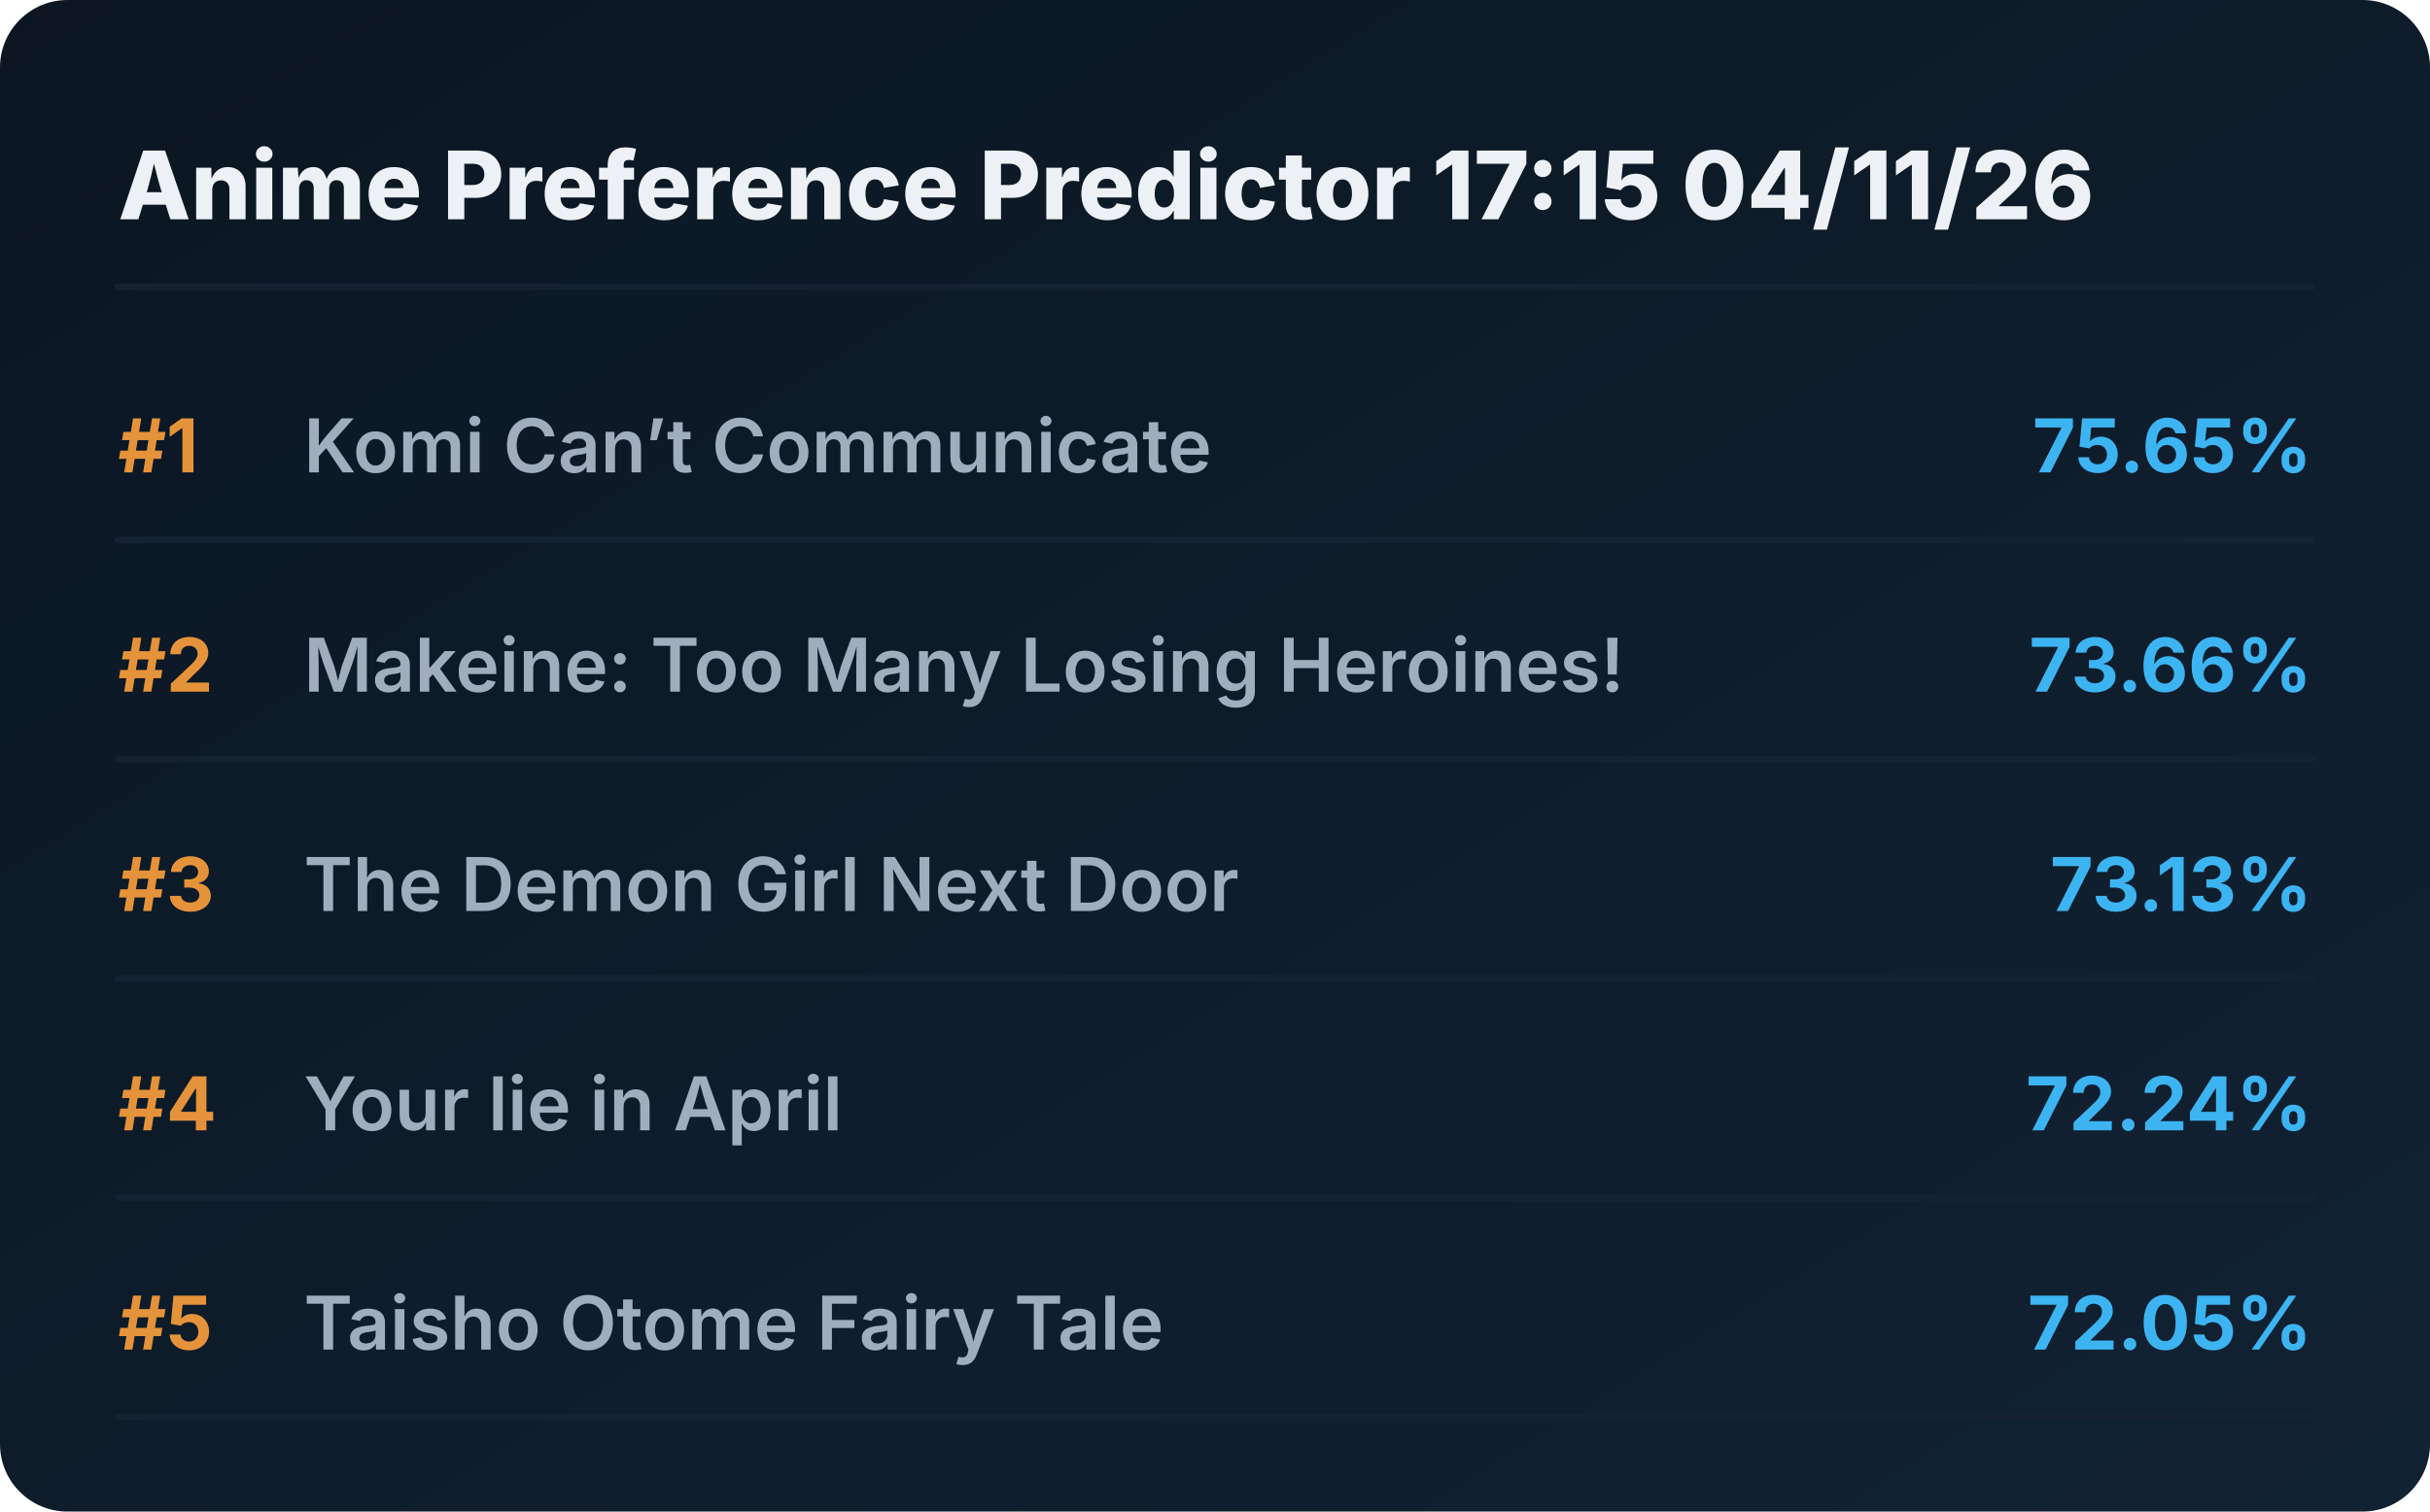
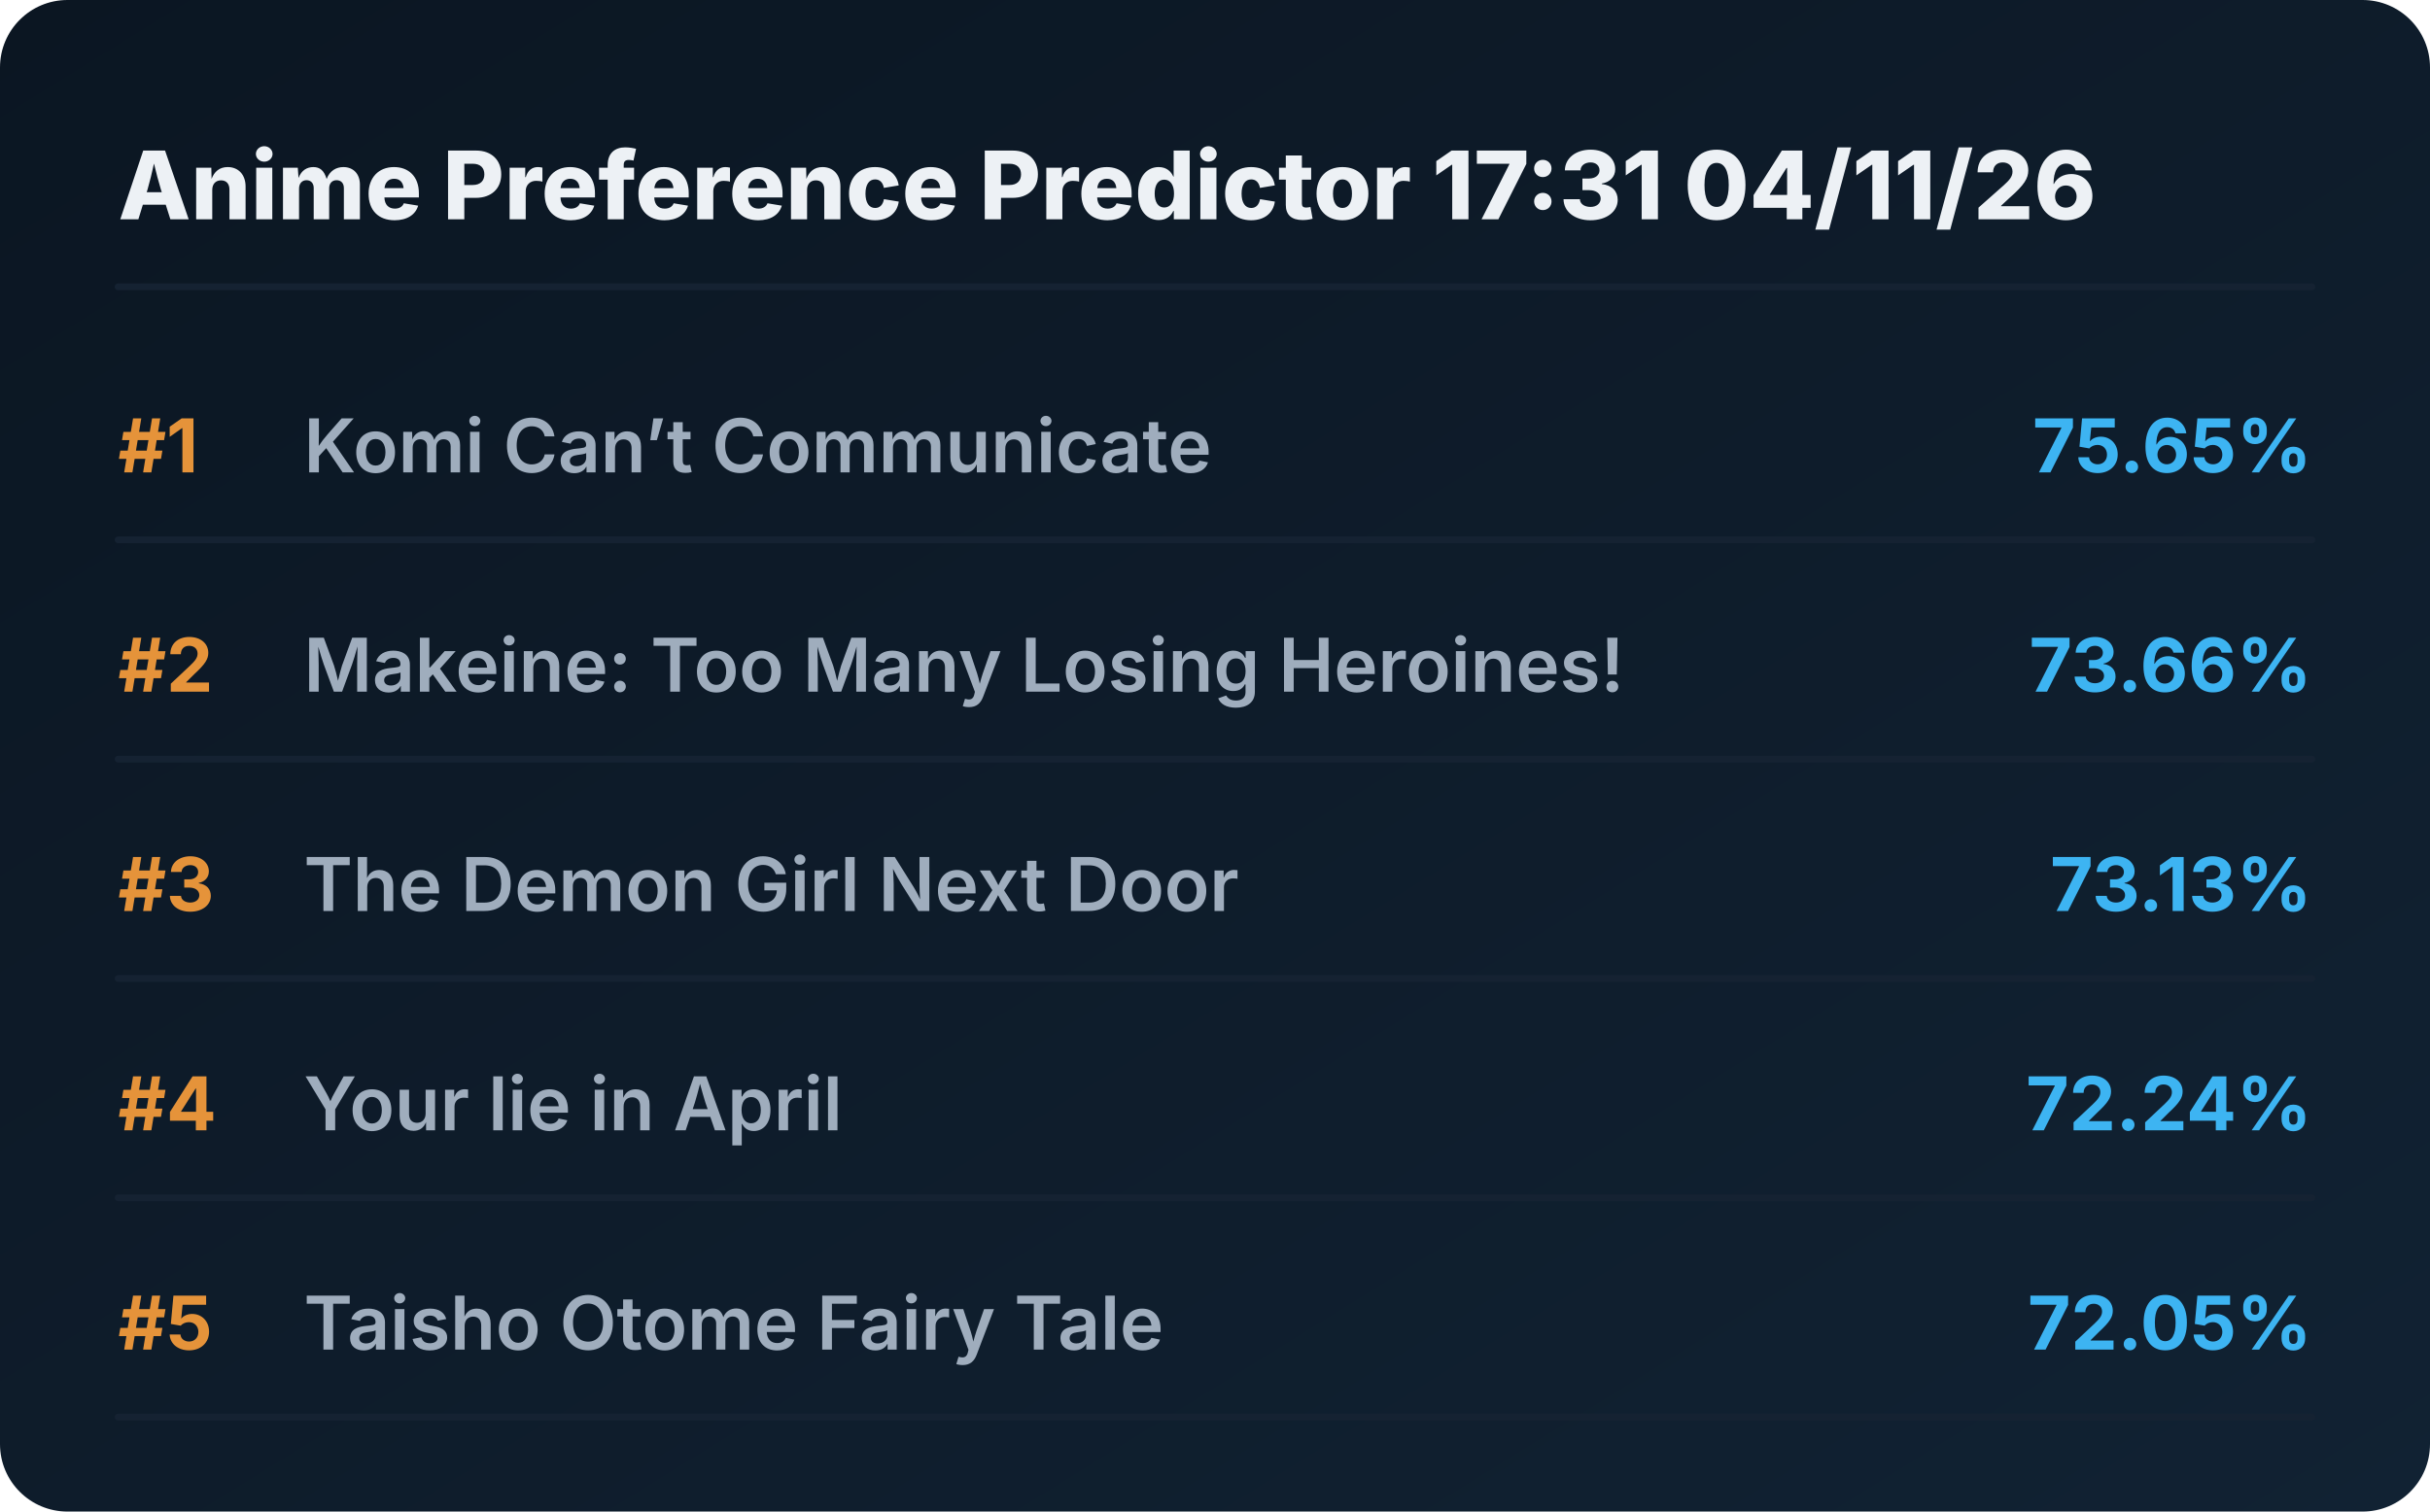
<svg xmlns="http://www.w3.org/2000/svg" viewBox="0 0 720 448" preserveAspectRatio="xMidYMid meet" style="width: 100%; height: auto; max-width: 720px;">
  <defs>
    <linearGradient id="boxGrad" x1="0%" y1="0%" x2="100%" y2="100%">
      <stop offset="0%" stop-color="#0b1622" />
      <stop offset="100%" stop-color="#112233" />
    </linearGradient>
    <clipPath id="titleClip">
      <rect x="90" y="0" width="510" height="100%" />
    </clipPath>
  </defs>
  <style>
    .bg { fill: url(#boxGrad); rx: 20px; }
    .header { font-family: 'Overpass', 'Inter', system-ui, sans-serif; font-weight: 800; font-size: 28px; fill: #edf1f5; }
    .rank { font-family: 'Overpass', 'Inter', system-ui, sans-serif; font-weight: 700; font-size: 22px; fill: #e5933a; }
    .title { font-family: 'Overpass', 'Inter', system-ui, sans-serif; font-weight: 600; font-size: 22px; fill: #9fadbd; }
    .score { font-family: 'Overpass', 'Inter', system-ui, sans-serif; font-weight: 700; font-size: 22px; fill: #3db4f2; }
    .line { stroke: #152232; stroke-width: 2; stroke-linecap: round; }
  </style>
  <rect class="bg" width="720" height="448" />
-   <text x="35" y="65" class="header">Anime Preference Predictor 17:15 04/11/26</text>
+   <text x="35" y="65" class="header">Anime Preference Predictor 17:31 04/11/26</text>
  <line x1="35" y1="85" x2="685" y2="85" class="line" />
  <g transform="translate(0, 0)">
    <text x="35" y="140" class="rank">#1</text>
    <text x="90" y="140" class="title">Komi Can’t Communicate</text>
    <text x="685" y="140" class="score" text-anchor="end">75.65%</text>
    <line x1="35" y1="160" x2="685" y2="160" class="line" />
  </g>
  <g transform="translate(0, 65)">
    <text x="35" y="140" class="rank">#2</text>
    <text x="90" y="140" class="title">Makeine: Too Many Losing Heroines!</text>
    <text x="685" y="140" class="score" text-anchor="end">73.66%</text>
    <line x1="35" y1="160" x2="685" y2="160" class="line" />
  </g>
  <g transform="translate(0, 130)">
    <text x="35" y="140" class="rank">#3</text>
    <text x="90" y="140" class="title">The Demon Girl Next Door</text>
    <text x="685" y="140" class="score" text-anchor="end">73.13%</text>
    <line x1="35" y1="160" x2="685" y2="160" class="line" />
  </g>
  <g transform="translate(0, 195)">
    <text x="35" y="140" class="rank">#4</text>
    <text x="90" y="140" class="title">Your lie in April</text>
    <text x="685" y="140" class="score" text-anchor="end">72.24%</text>
    <line x1="35" y1="160" x2="685" y2="160" class="line" />
  </g>
  <g transform="translate(0, 260)">
    <text x="35" y="140" class="rank">#5</text>
    <text x="90" y="140" class="title">Taisho Otome Fairy Tale</text>
    <text x="685" y="140" class="score" text-anchor="end">72.05%</text>
    <line x1="35" y1="160" x2="685" y2="160" class="line" />
  </g>
</svg>
